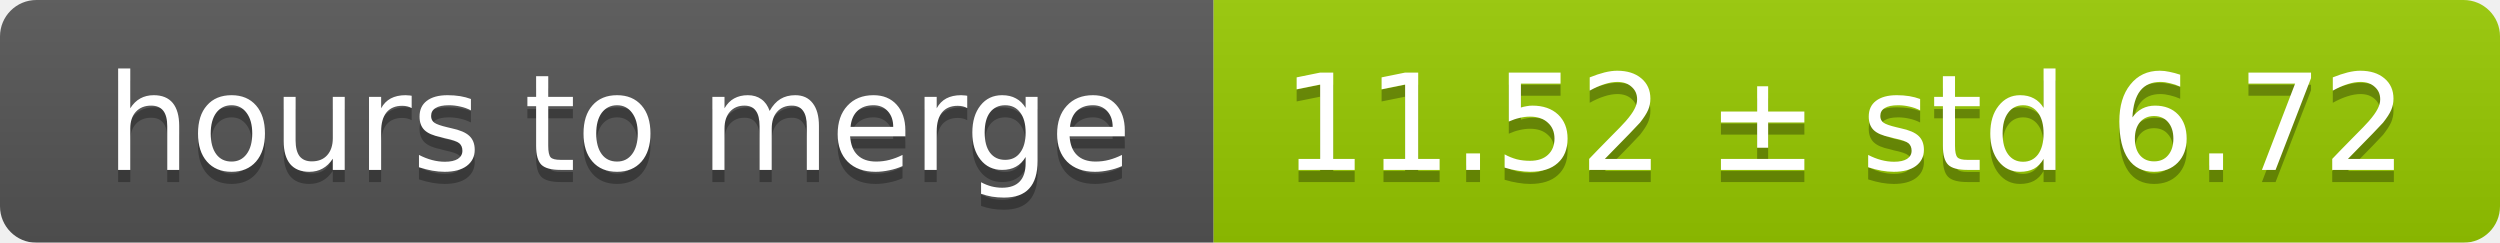
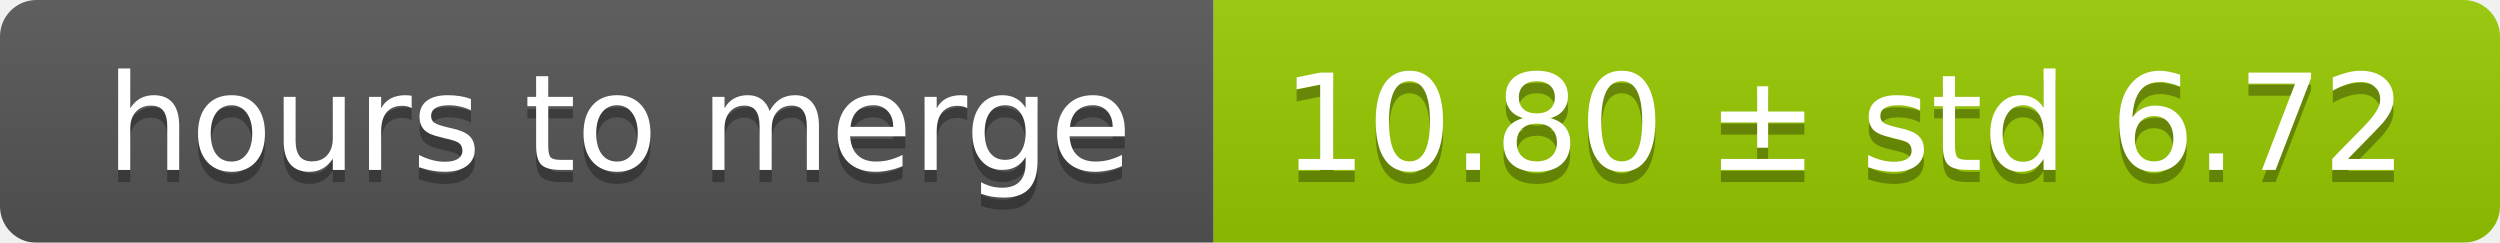
<svg xmlns="http://www.w3.org/2000/svg" width="206" height="20">
  <linearGradient id="smooth" x2="0" y2="100%">
    <stop offset="0" stop-color="#bbb" stop-opacity=".1" />
    <stop offset="1" stop-opacity=".1" />
  </linearGradient>
  <mask id="round">
    <rect width="206" height="20" rx="3" fill="#fff" />
  </mask>
  <g mask="url(#round)">
    <rect width="100" height="20" fill="#555" />
    <rect x="100" width="106" height="20" fill="#97ca00" />
    <rect width="206" height="20" fill="url(#smooth)" />
  </g>
  <g fill="#fff" text-anchor="middle" font-family="DejaVu Sans,Verdana,Geneva,sans-serif" font-size="11">
    <text x="51" y="15" fill="#010101" fill-opacity=".3">hours to merge</text>
    <text x="51" y="14">hours to merge</text>
-     <text x="152" y="15" fill="#010101" fill-opacity=".3">11.52 ± std 6.72</text>
-     <text x="152" y="14">11.52 ± std 6.72</text>
+     <text x="152" y="15" fill="#010101" fill-opacity=".3">10.80 ± std 6.72</text>
+     <text x="152" y="14">10.80 ± std 6.72</text>
  </g>
</svg>
